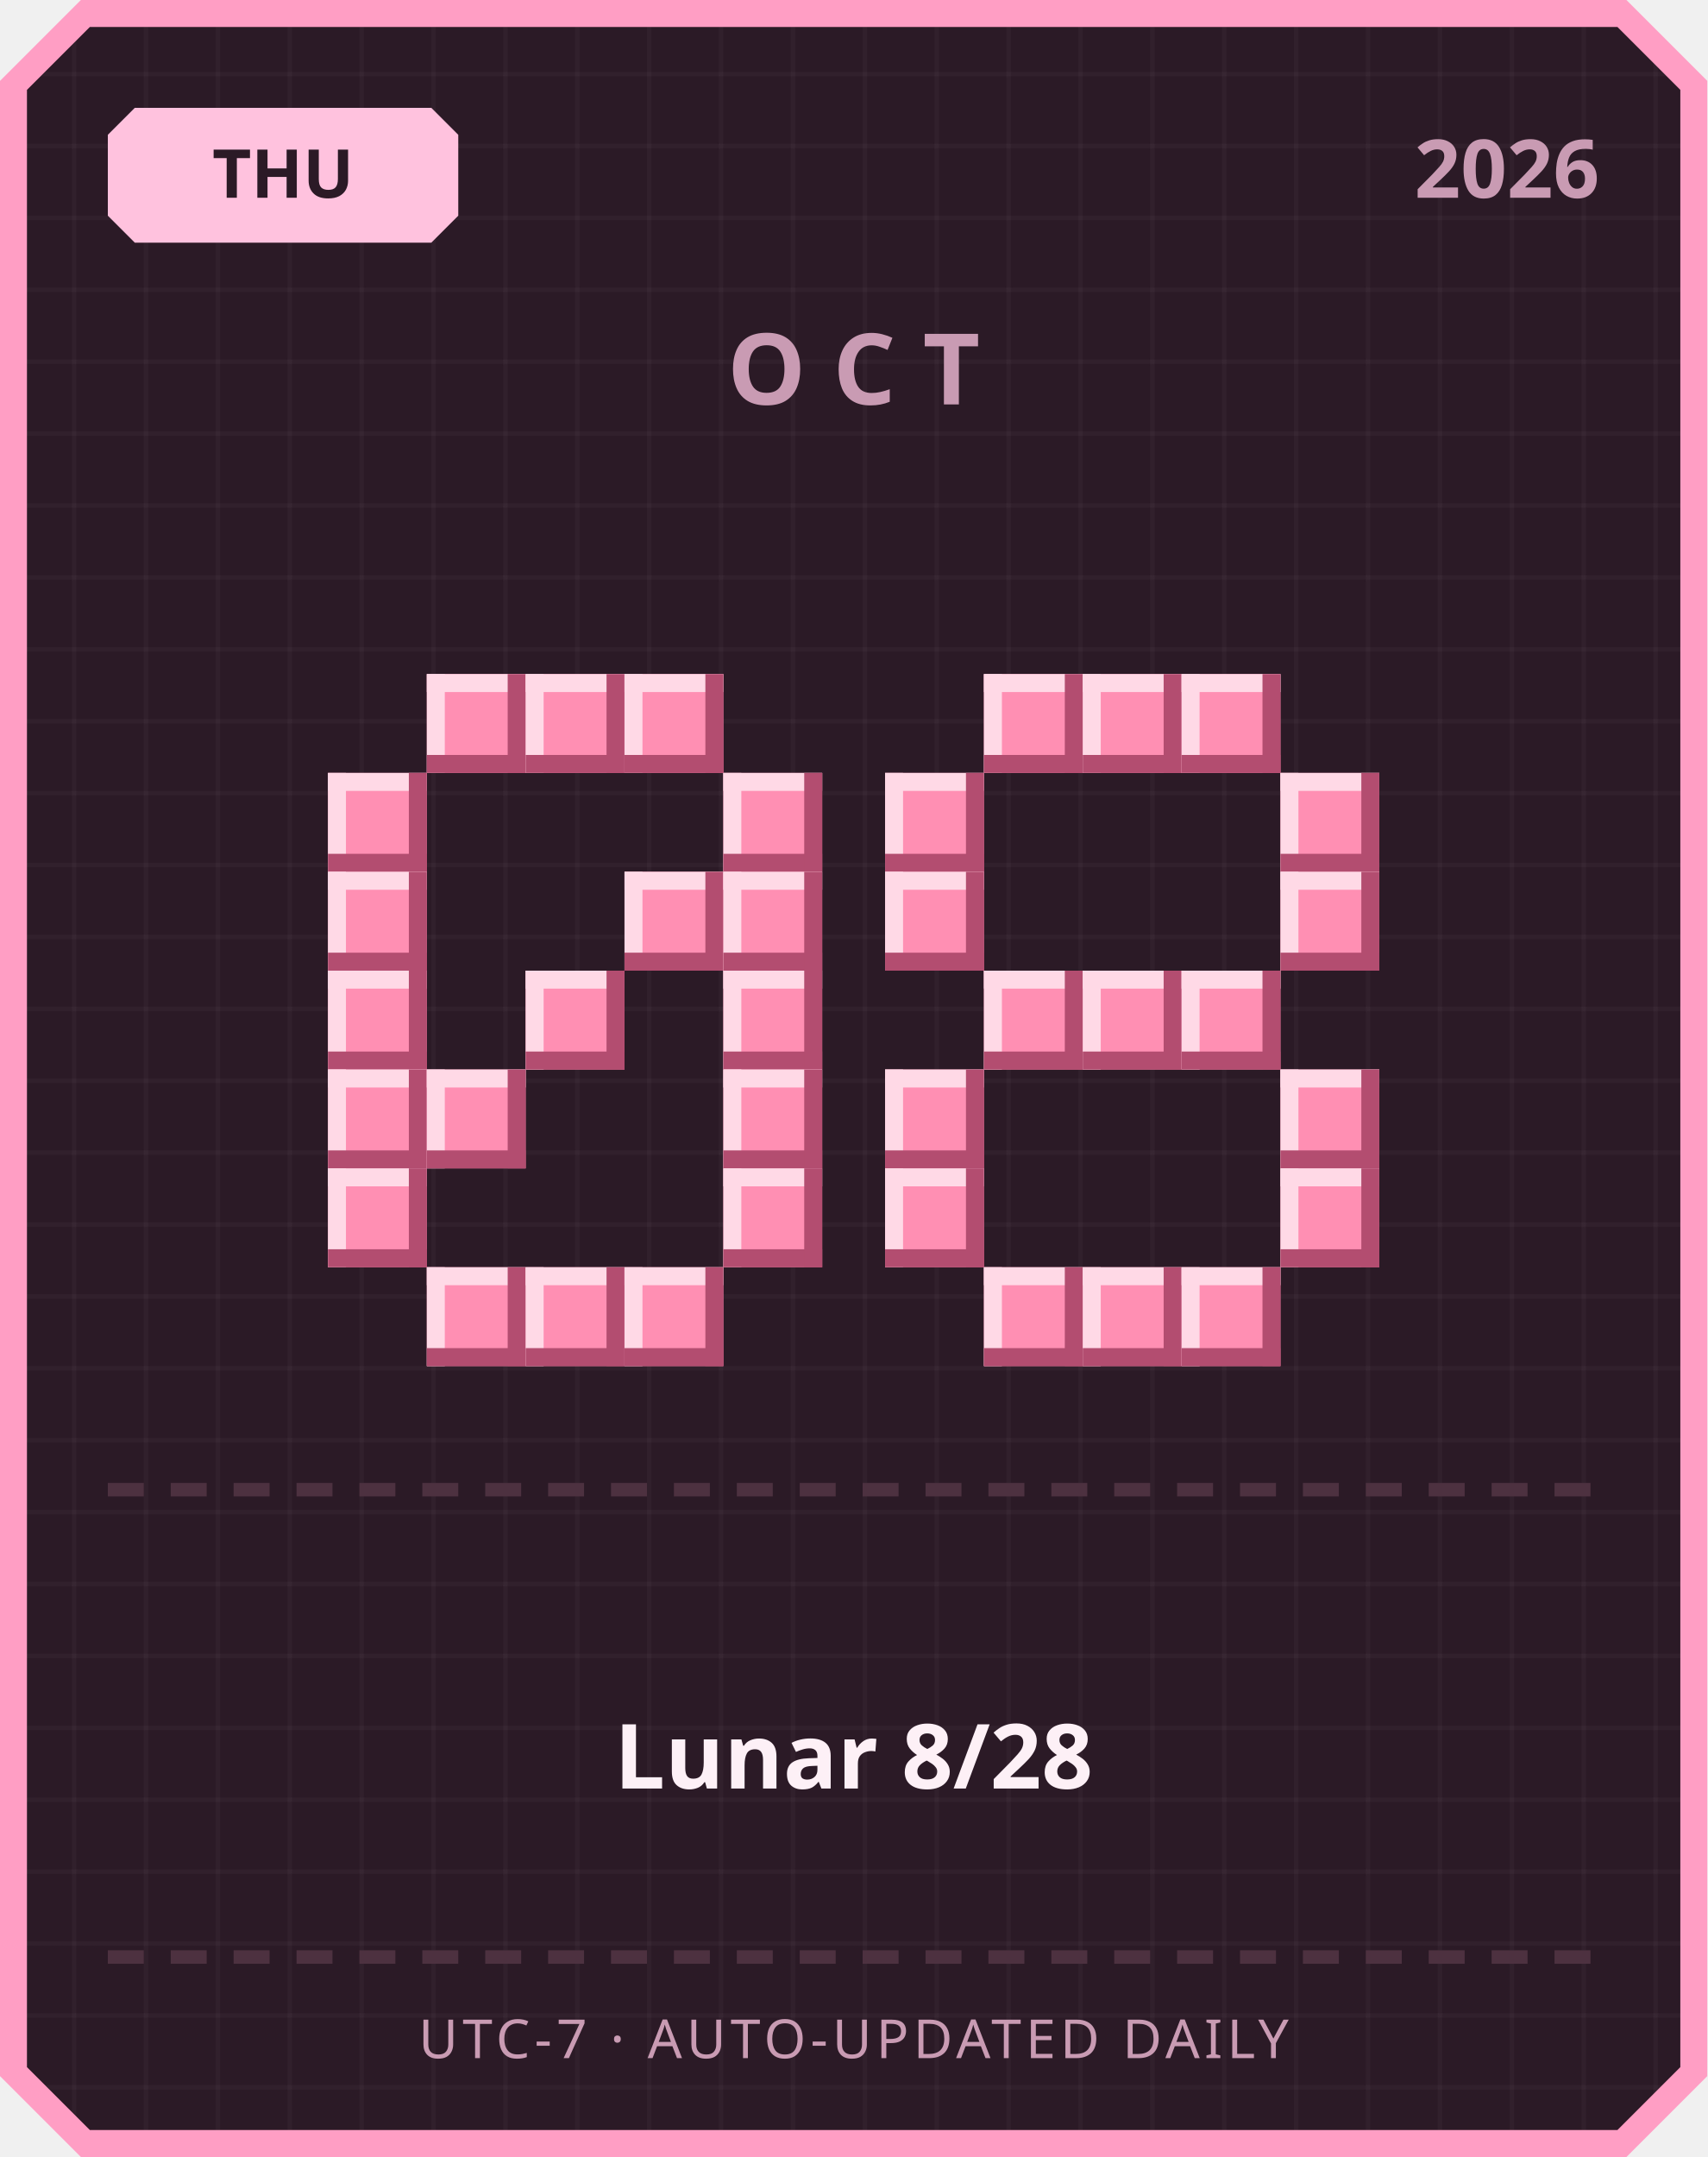
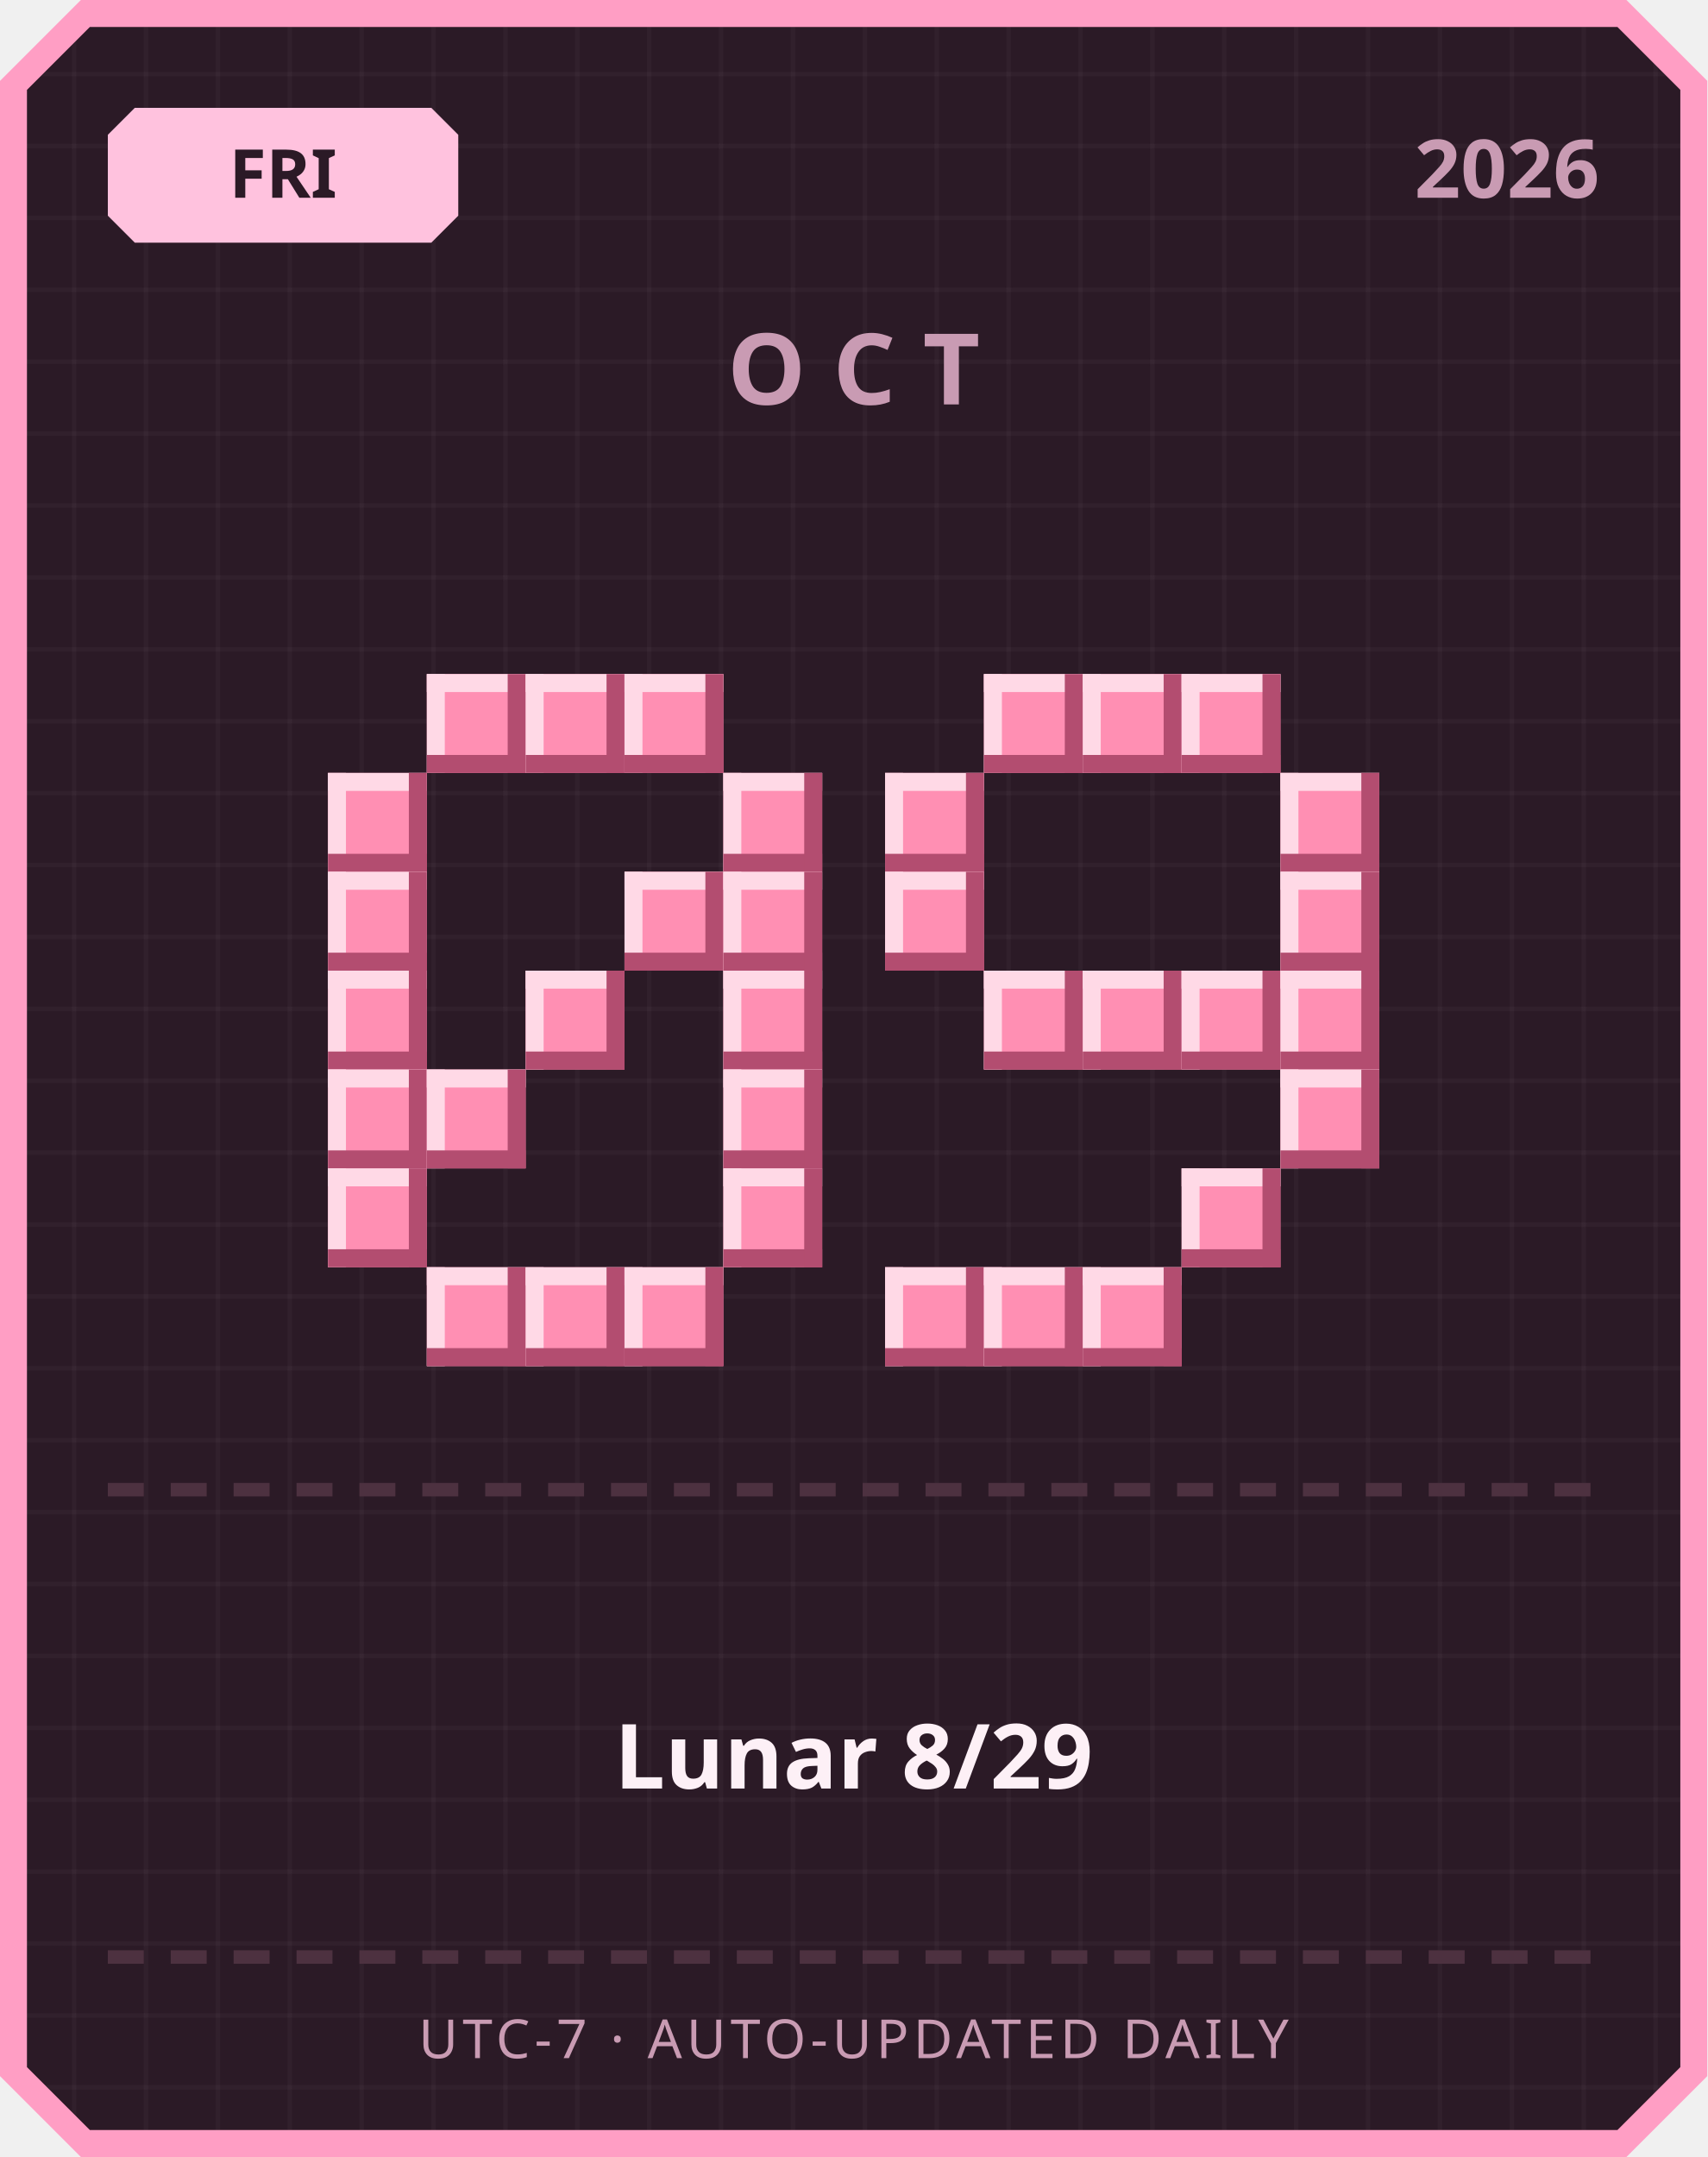
<svg xmlns="http://www.w3.org/2000/svg" width="380" height="480" viewBox="0 0 380 480">
  <defs>
    <pattern id="grid" width="16" height="16" patternUnits="userSpaceOnUse">
      <rect width="16" height="16" fill="#2b1a26" />
      <rect width="1" height="16" fill="#ffffff" opacity="0.03" />
      <rect width="16" height="1" fill="#ffffff" opacity="0.03" />
    </pattern>
  </defs>
  <path d="M 18,0 L 362,0 L 380,18 L 380,462 L 362,480 L 18,480 L 0,462 L 0,18 Z" fill="#ff9ec4" />
  <path d="M 20,6 L 360,6 L 374,20 L 374,460 L 360,474 L 20,474 L 6,460 L 6,20 Z" fill="url(#grid)" />
  <path d="M 30,24 L 96,24 L 102,30 L 102,48 L 96,54 L 30,54 L 24,48 L 24,30 Z" fill="#ffc2de" />
-   <text x="63" y="44" text-anchor="middle" font-family="'Segoe UI', sans-serif" font-size="15" font-weight="700" fill="#2b1a26">THU</text>
+   <text x="63" y="44" text-anchor="middle" font-family="'Segoe UI', sans-serif" font-size="15" font-weight="700" fill="#2b1a26">FRI</text>
  <text x="356" y="44" text-anchor="end" font-family="'Segoe UI', sans-serif" font-size="18" font-weight="700" fill="#c99bb3">2026</text>
  <text x="190" y="90" text-anchor="middle" font-family="'Segoe UI', sans-serif" font-size="22" font-weight="700" letter-spacing="6" fill="#c99bb3">OCT</text>
  <rect x="95" y="150" width="22" height="22" fill="#ff8fb3" />
  <rect x="95" y="150" width="22" height="4" fill="#ffd9e6" />
  <rect x="95" y="150" width="4" height="22" fill="#ffd9e6" />
  <rect x="95" y="168" width="22" height="4" fill="#b34d70" />
  <rect x="113" y="150" width="4" height="22" fill="#b34d70" />
  <rect x="117" y="150" width="22" height="22" fill="#ff8fb3" />
  <rect x="117" y="150" width="22" height="4" fill="#ffd9e6" />
  <rect x="117" y="150" width="4" height="22" fill="#ffd9e6" />
  <rect x="117" y="168" width="22" height="4" fill="#b34d70" />
  <rect x="135" y="150" width="4" height="22" fill="#b34d70" />
  <rect x="139" y="150" width="22" height="22" fill="#ff8fb3" />
  <rect x="139" y="150" width="22" height="4" fill="#ffd9e6" />
  <rect x="139" y="150" width="4" height="22" fill="#ffd9e6" />
  <rect x="139" y="168" width="22" height="4" fill="#b34d70" />
  <rect x="157" y="150" width="4" height="22" fill="#b34d70" />
  <rect x="73" y="172" width="22" height="22" fill="#ff8fb3" />
  <rect x="73" y="172" width="22" height="4" fill="#ffd9e6" />
  <rect x="73" y="172" width="4" height="22" fill="#ffd9e6" />
  <rect x="73" y="190" width="22" height="4" fill="#b34d70" />
  <rect x="91" y="172" width="4" height="22" fill="#b34d70" />
  <rect x="161" y="172" width="22" height="22" fill="#ff8fb3" />
  <rect x="161" y="172" width="22" height="4" fill="#ffd9e6" />
  <rect x="161" y="172" width="4" height="22" fill="#ffd9e6" />
  <rect x="161" y="190" width="22" height="4" fill="#b34d70" />
  <rect x="179" y="172" width="4" height="22" fill="#b34d70" />
  <rect x="73" y="194" width="22" height="22" fill="#ff8fb3" />
  <rect x="73" y="194" width="22" height="4" fill="#ffd9e6" />
  <rect x="73" y="194" width="4" height="22" fill="#ffd9e6" />
  <rect x="73" y="212" width="22" height="4" fill="#b34d70" />
  <rect x="91" y="194" width="4" height="22" fill="#b34d70" />
  <rect x="139" y="194" width="22" height="22" fill="#ff8fb3" />
  <rect x="139" y="194" width="22" height="4" fill="#ffd9e6" />
  <rect x="139" y="194" width="4" height="22" fill="#ffd9e6" />
  <rect x="139" y="212" width="22" height="4" fill="#b34d70" />
  <rect x="157" y="194" width="4" height="22" fill="#b34d70" />
  <rect x="161" y="194" width="22" height="22" fill="#ff8fb3" />
  <rect x="161" y="194" width="22" height="4" fill="#ffd9e6" />
  <rect x="161" y="194" width="4" height="22" fill="#ffd9e6" />
  <rect x="161" y="212" width="22" height="4" fill="#b34d70" />
  <rect x="179" y="194" width="4" height="22" fill="#b34d70" />
  <rect x="73" y="216" width="22" height="22" fill="#ff8fb3" />
  <rect x="73" y="216" width="22" height="4" fill="#ffd9e6" />
  <rect x="73" y="216" width="4" height="22" fill="#ffd9e6" />
  <rect x="73" y="234" width="22" height="4" fill="#b34d70" />
  <rect x="91" y="216" width="4" height="22" fill="#b34d70" />
  <rect x="117" y="216" width="22" height="22" fill="#ff8fb3" />
  <rect x="117" y="216" width="22" height="4" fill="#ffd9e6" />
  <rect x="117" y="216" width="4" height="22" fill="#ffd9e6" />
  <rect x="117" y="234" width="22" height="4" fill="#b34d70" />
  <rect x="135" y="216" width="4" height="22" fill="#b34d70" />
  <rect x="161" y="216" width="22" height="22" fill="#ff8fb3" />
  <rect x="161" y="216" width="22" height="4" fill="#ffd9e6" />
  <rect x="161" y="216" width="4" height="22" fill="#ffd9e6" />
  <rect x="161" y="234" width="22" height="4" fill="#b34d70" />
  <rect x="179" y="216" width="4" height="22" fill="#b34d70" />
  <rect x="73" y="238" width="22" height="22" fill="#ff8fb3" />
  <rect x="73" y="238" width="22" height="4" fill="#ffd9e6" />
  <rect x="73" y="238" width="4" height="22" fill="#ffd9e6" />
  <rect x="73" y="256" width="22" height="4" fill="#b34d70" />
  <rect x="91" y="238" width="4" height="22" fill="#b34d70" />
  <rect x="95" y="238" width="22" height="22" fill="#ff8fb3" />
  <rect x="95" y="238" width="22" height="4" fill="#ffd9e6" />
  <rect x="95" y="238" width="4" height="22" fill="#ffd9e6" />
  <rect x="95" y="256" width="22" height="4" fill="#b34d70" />
  <rect x="113" y="238" width="4" height="22" fill="#b34d70" />
  <rect x="161" y="238" width="22" height="22" fill="#ff8fb3" />
  <rect x="161" y="238" width="22" height="4" fill="#ffd9e6" />
  <rect x="161" y="238" width="4" height="22" fill="#ffd9e6" />
  <rect x="161" y="256" width="22" height="4" fill="#b34d70" />
  <rect x="179" y="238" width="4" height="22" fill="#b34d70" />
  <rect x="73" y="260" width="22" height="22" fill="#ff8fb3" />
  <rect x="73" y="260" width="22" height="4" fill="#ffd9e6" />
  <rect x="73" y="260" width="4" height="22" fill="#ffd9e6" />
  <rect x="73" y="278" width="22" height="4" fill="#b34d70" />
  <rect x="91" y="260" width="4" height="22" fill="#b34d70" />
  <rect x="161" y="260" width="22" height="22" fill="#ff8fb3" />
  <rect x="161" y="260" width="22" height="4" fill="#ffd9e6" />
  <rect x="161" y="260" width="4" height="22" fill="#ffd9e6" />
  <rect x="161" y="278" width="22" height="4" fill="#b34d70" />
  <rect x="179" y="260" width="4" height="22" fill="#b34d70" />
  <rect x="95" y="282" width="22" height="22" fill="#ff8fb3" />
  <rect x="95" y="282" width="22" height="4" fill="#ffd9e6" />
  <rect x="95" y="282" width="4" height="22" fill="#ffd9e6" />
  <rect x="95" y="300" width="22" height="4" fill="#b34d70" />
  <rect x="113" y="282" width="4" height="22" fill="#b34d70" />
  <rect x="117" y="282" width="22" height="22" fill="#ff8fb3" />
  <rect x="117" y="282" width="22" height="4" fill="#ffd9e6" />
  <rect x="117" y="282" width="4" height="22" fill="#ffd9e6" />
  <rect x="117" y="300" width="22" height="4" fill="#b34d70" />
  <rect x="135" y="282" width="4" height="22" fill="#b34d70" />
  <rect x="139" y="282" width="22" height="22" fill="#ff8fb3" />
  <rect x="139" y="282" width="22" height="4" fill="#ffd9e6" />
  <rect x="139" y="282" width="4" height="22" fill="#ffd9e6" />
  <rect x="139" y="300" width="22" height="4" fill="#b34d70" />
  <rect x="157" y="282" width="4" height="22" fill="#b34d70" />
  <rect x="219" y="150" width="22" height="22" fill="#ff8fb3" />
  <rect x="219" y="150" width="22" height="4" fill="#ffd9e6" />
  <rect x="219" y="150" width="4" height="22" fill="#ffd9e6" />
  <rect x="219" y="168" width="22" height="4" fill="#b34d70" />
  <rect x="237" y="150" width="4" height="22" fill="#b34d70" />
  <rect x="241" y="150" width="22" height="22" fill="#ff8fb3" />
  <rect x="241" y="150" width="22" height="4" fill="#ffd9e6" />
  <rect x="241" y="150" width="4" height="22" fill="#ffd9e6" />
  <rect x="241" y="168" width="22" height="4" fill="#b34d70" />
  <rect x="259" y="150" width="4" height="22" fill="#b34d70" />
  <rect x="263" y="150" width="22" height="22" fill="#ff8fb3" />
  <rect x="263" y="150" width="22" height="4" fill="#ffd9e6" />
  <rect x="263" y="150" width="4" height="22" fill="#ffd9e6" />
  <rect x="263" y="168" width="22" height="4" fill="#b34d70" />
  <rect x="281" y="150" width="4" height="22" fill="#b34d70" />
  <rect x="197" y="172" width="22" height="22" fill="#ff8fb3" />
  <rect x="197" y="172" width="22" height="4" fill="#ffd9e6" />
  <rect x="197" y="172" width="4" height="22" fill="#ffd9e6" />
  <rect x="197" y="190" width="22" height="4" fill="#b34d70" />
  <rect x="215" y="172" width="4" height="22" fill="#b34d70" />
  <rect x="285" y="172" width="22" height="22" fill="#ff8fb3" />
  <rect x="285" y="172" width="22" height="4" fill="#ffd9e6" />
  <rect x="285" y="172" width="4" height="22" fill="#ffd9e6" />
  <rect x="285" y="190" width="22" height="4" fill="#b34d70" />
  <rect x="303" y="172" width="4" height="22" fill="#b34d70" />
  <rect x="197" y="194" width="22" height="22" fill="#ff8fb3" />
  <rect x="197" y="194" width="22" height="4" fill="#ffd9e6" />
  <rect x="197" y="194" width="4" height="22" fill="#ffd9e6" />
  <rect x="197" y="212" width="22" height="4" fill="#b34d70" />
  <rect x="215" y="194" width="4" height="22" fill="#b34d70" />
  <rect x="285" y="194" width="22" height="22" fill="#ff8fb3" />
  <rect x="285" y="194" width="22" height="4" fill="#ffd9e6" />
  <rect x="285" y="194" width="4" height="22" fill="#ffd9e6" />
  <rect x="285" y="212" width="22" height="4" fill="#b34d70" />
  <rect x="303" y="194" width="4" height="22" fill="#b34d70" />
  <rect x="219" y="216" width="22" height="22" fill="#ff8fb3" />
  <rect x="219" y="216" width="22" height="4" fill="#ffd9e6" />
  <rect x="219" y="216" width="4" height="22" fill="#ffd9e6" />
  <rect x="219" y="234" width="22" height="4" fill="#b34d70" />
  <rect x="237" y="216" width="4" height="22" fill="#b34d70" />
  <rect x="241" y="216" width="22" height="22" fill="#ff8fb3" />
  <rect x="241" y="216" width="22" height="4" fill="#ffd9e6" />
  <rect x="241" y="216" width="4" height="22" fill="#ffd9e6" />
  <rect x="241" y="234" width="22" height="4" fill="#b34d70" />
  <rect x="259" y="216" width="4" height="22" fill="#b34d70" />
  <rect x="263" y="216" width="22" height="22" fill="#ff8fb3" />
  <rect x="263" y="216" width="22" height="4" fill="#ffd9e6" />
  <rect x="263" y="216" width="4" height="22" fill="#ffd9e6" />
  <rect x="263" y="234" width="22" height="4" fill="#b34d70" />
  <rect x="281" y="216" width="4" height="22" fill="#b34d70" />
-   <rect x="197" y="238" width="22" height="22" fill="#ff8fb3" />
-   <rect x="197" y="238" width="22" height="4" fill="#ffd9e6" />
-   <rect x="197" y="238" width="4" height="22" fill="#ffd9e6" />
-   <rect x="197" y="256" width="22" height="4" fill="#b34d70" />
-   <rect x="215" y="238" width="4" height="22" fill="#b34d70" />
+   <rect x="285" y="216" width="22" height="22" fill="#ff8fb3" />
+   <rect x="285" y="216" width="22" height="4" fill="#ffd9e6" />
+   <rect x="285" y="216" width="4" height="22" fill="#ffd9e6" />
+   <rect x="285" y="234" width="22" height="4" fill="#b34d70" />
+   <rect x="303" y="216" width="4" height="22" fill="#b34d70" />
  <rect x="285" y="238" width="22" height="22" fill="#ff8fb3" />
  <rect x="285" y="238" width="22" height="4" fill="#ffd9e6" />
  <rect x="285" y="238" width="4" height="22" fill="#ffd9e6" />
  <rect x="285" y="256" width="22" height="4" fill="#b34d70" />
  <rect x="303" y="238" width="4" height="22" fill="#b34d70" />
-   <rect x="197" y="260" width="22" height="22" fill="#ff8fb3" />
-   <rect x="197" y="260" width="22" height="4" fill="#ffd9e6" />
-   <rect x="197" y="260" width="4" height="22" fill="#ffd9e6" />
-   <rect x="197" y="278" width="22" height="4" fill="#b34d70" />
-   <rect x="215" y="260" width="4" height="22" fill="#b34d70" />
-   <rect x="285" y="260" width="22" height="22" fill="#ff8fb3" />
-   <rect x="285" y="260" width="22" height="4" fill="#ffd9e6" />
-   <rect x="285" y="260" width="4" height="22" fill="#ffd9e6" />
-   <rect x="285" y="278" width="22" height="4" fill="#b34d70" />
-   <rect x="303" y="260" width="4" height="22" fill="#b34d70" />
+   <rect x="263" y="260" width="22" height="22" fill="#ff8fb3" />
+   <rect x="263" y="260" width="22" height="4" fill="#ffd9e6" />
+   <rect x="263" y="260" width="4" height="22" fill="#ffd9e6" />
+   <rect x="263" y="278" width="22" height="4" fill="#b34d70" />
+   <rect x="281" y="260" width="4" height="22" fill="#b34d70" />
+   <rect x="197" y="282" width="22" height="22" fill="#ff8fb3" />
+   <rect x="197" y="282" width="22" height="4" fill="#ffd9e6" />
+   <rect x="197" y="282" width="4" height="22" fill="#ffd9e6" />
+   <rect x="197" y="300" width="22" height="4" fill="#b34d70" />
+   <rect x="215" y="282" width="4" height="22" fill="#b34d70" />
  <rect x="219" y="282" width="22" height="22" fill="#ff8fb3" />
  <rect x="219" y="282" width="22" height="4" fill="#ffd9e6" />
  <rect x="219" y="282" width="4" height="22" fill="#ffd9e6" />
  <rect x="219" y="300" width="22" height="4" fill="#b34d70" />
  <rect x="237" y="282" width="4" height="22" fill="#b34d70" />
  <rect x="241" y="282" width="22" height="22" fill="#ff8fb3" />
  <rect x="241" y="282" width="22" height="4" fill="#ffd9e6" />
  <rect x="241" y="282" width="4" height="22" fill="#ffd9e6" />
  <rect x="241" y="300" width="22" height="4" fill="#b34d70" />
  <rect x="259" y="282" width="4" height="22" fill="#b34d70" />
-   <rect x="263" y="282" width="22" height="22" fill="#ff8fb3" />
-   <rect x="263" y="282" width="22" height="4" fill="#ffd9e6" />
-   <rect x="263" y="282" width="4" height="22" fill="#ffd9e6" />
-   <rect x="263" y="300" width="22" height="4" fill="#b34d70" />
-   <rect x="281" y="282" width="4" height="22" fill="#b34d70" />
  <rect x="24" y="330" width="8" height="3" fill="#4d3140" />
  <rect x="38" y="330" width="8" height="3" fill="#4d3140" />
  <rect x="52" y="330" width="8" height="3" fill="#4d3140" />
  <rect x="66" y="330" width="8" height="3" fill="#4d3140" />
  <rect x="80" y="330" width="8" height="3" fill="#4d3140" />
  <rect x="94" y="330" width="8" height="3" fill="#4d3140" />
  <rect x="108" y="330" width="8" height="3" fill="#4d3140" />
  <rect x="122" y="330" width="8" height="3" fill="#4d3140" />
  <rect x="136" y="330" width="8" height="3" fill="#4d3140" />
  <rect x="150" y="330" width="8" height="3" fill="#4d3140" />
  <rect x="164" y="330" width="8" height="3" fill="#4d3140" />
  <rect x="178" y="330" width="8" height="3" fill="#4d3140" />
  <rect x="192" y="330" width="8" height="3" fill="#4d3140" />
  <rect x="206" y="330" width="8" height="3" fill="#4d3140" />
  <rect x="220" y="330" width="8" height="3" fill="#4d3140" />
  <rect x="234" y="330" width="8" height="3" fill="#4d3140" />
  <rect x="248" y="330" width="8" height="3" fill="#4d3140" />
  <rect x="262" y="330" width="8" height="3" fill="#4d3140" />
  <rect x="276" y="330" width="8" height="3" fill="#4d3140" />
  <rect x="290" y="330" width="8" height="3" fill="#4d3140" />
  <rect x="304" y="330" width="8" height="3" fill="#4d3140" />
  <rect x="318" y="330" width="8" height="3" fill="#4d3140" />
  <rect x="332" y="330" width="8" height="3" fill="#4d3140" />
  <rect x="346" y="330" width="8" height="3" fill="#4d3140" />
-   <text x="190" y="398" text-anchor="middle" font-family="'Segoe UI', 'Microsoft JhengHei', sans-serif" font-size="20" font-weight="700" fill="#fdf0f6">Lunar 8/28</text>
+   <text x="190" y="398" text-anchor="middle" font-family="'Segoe UI', 'Microsoft JhengHei', sans-serif" font-size="20" font-weight="700" fill="#fdf0f6">Lunar 8/29</text>
  <rect x="24" y="434" width="8" height="3" fill="#4d3140" />
  <rect x="38" y="434" width="8" height="3" fill="#4d3140" />
  <rect x="52" y="434" width="8" height="3" fill="#4d3140" />
  <rect x="66" y="434" width="8" height="3" fill="#4d3140" />
  <rect x="80" y="434" width="8" height="3" fill="#4d3140" />
  <rect x="94" y="434" width="8" height="3" fill="#4d3140" />
  <rect x="108" y="434" width="8" height="3" fill="#4d3140" />
  <rect x="122" y="434" width="8" height="3" fill="#4d3140" />
  <rect x="136" y="434" width="8" height="3" fill="#4d3140" />
  <rect x="150" y="434" width="8" height="3" fill="#4d3140" />
  <rect x="164" y="434" width="8" height="3" fill="#4d3140" />
  <rect x="178" y="434" width="8" height="3" fill="#4d3140" />
  <rect x="192" y="434" width="8" height="3" fill="#4d3140" />
  <rect x="206" y="434" width="8" height="3" fill="#4d3140" />
  <rect x="220" y="434" width="8" height="3" fill="#4d3140" />
  <rect x="234" y="434" width="8" height="3" fill="#4d3140" />
  <rect x="248" y="434" width="8" height="3" fill="#4d3140" />
  <rect x="262" y="434" width="8" height="3" fill="#4d3140" />
  <rect x="276" y="434" width="8" height="3" fill="#4d3140" />
  <rect x="290" y="434" width="8" height="3" fill="#4d3140" />
  <rect x="304" y="434" width="8" height="3" fill="#4d3140" />
  <rect x="318" y="434" width="8" height="3" fill="#4d3140" />
  <rect x="332" y="434" width="8" height="3" fill="#4d3140" />
  <rect x="346" y="434" width="8" height="3" fill="#4d3140" />
  <text x="190" y="458" text-anchor="middle" font-family="'Segoe UI', sans-serif" font-size="12" letter-spacing="1" fill="#c99bb3">UTC-7 · AUTO-UPDATED DAILY</text>
</svg>
